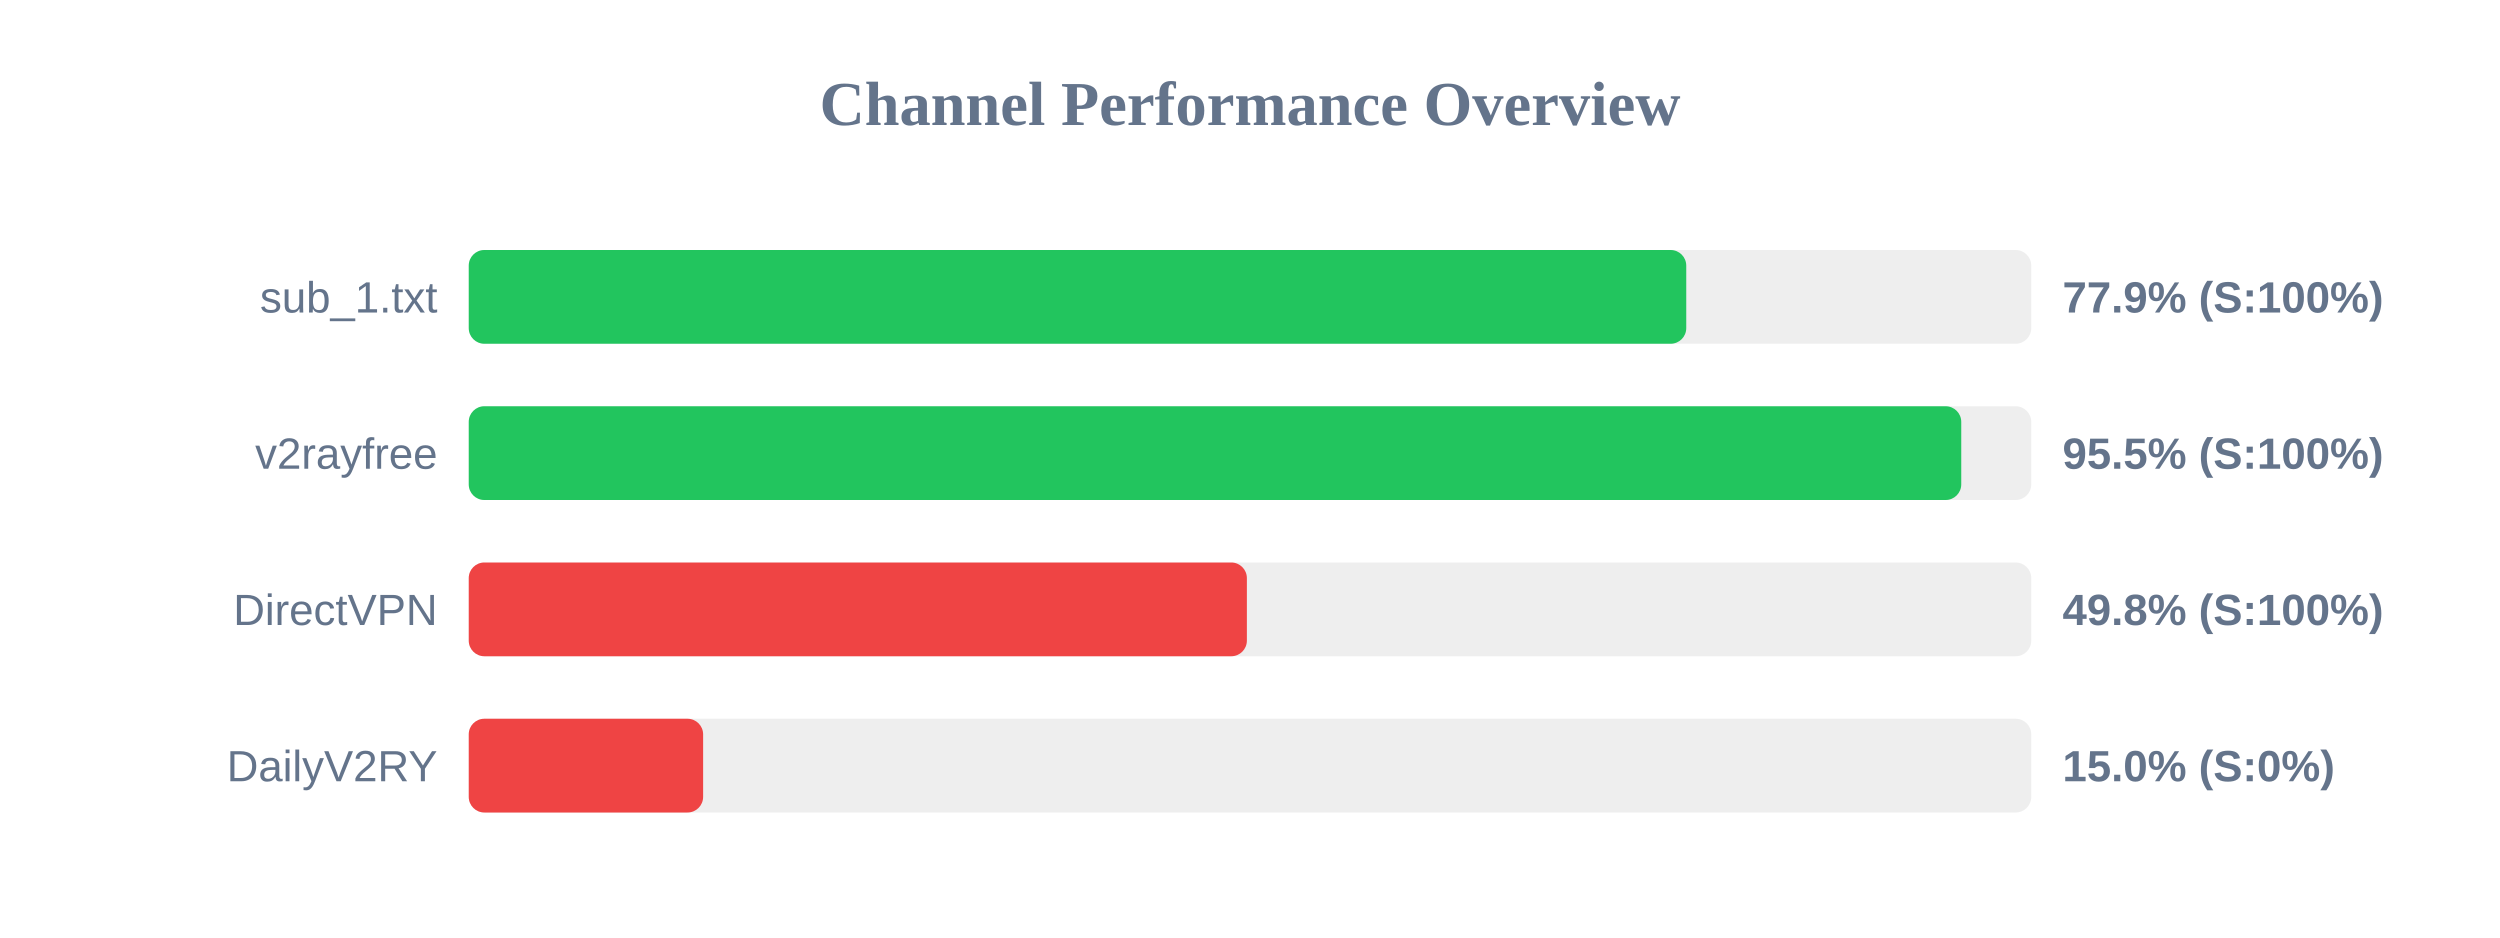
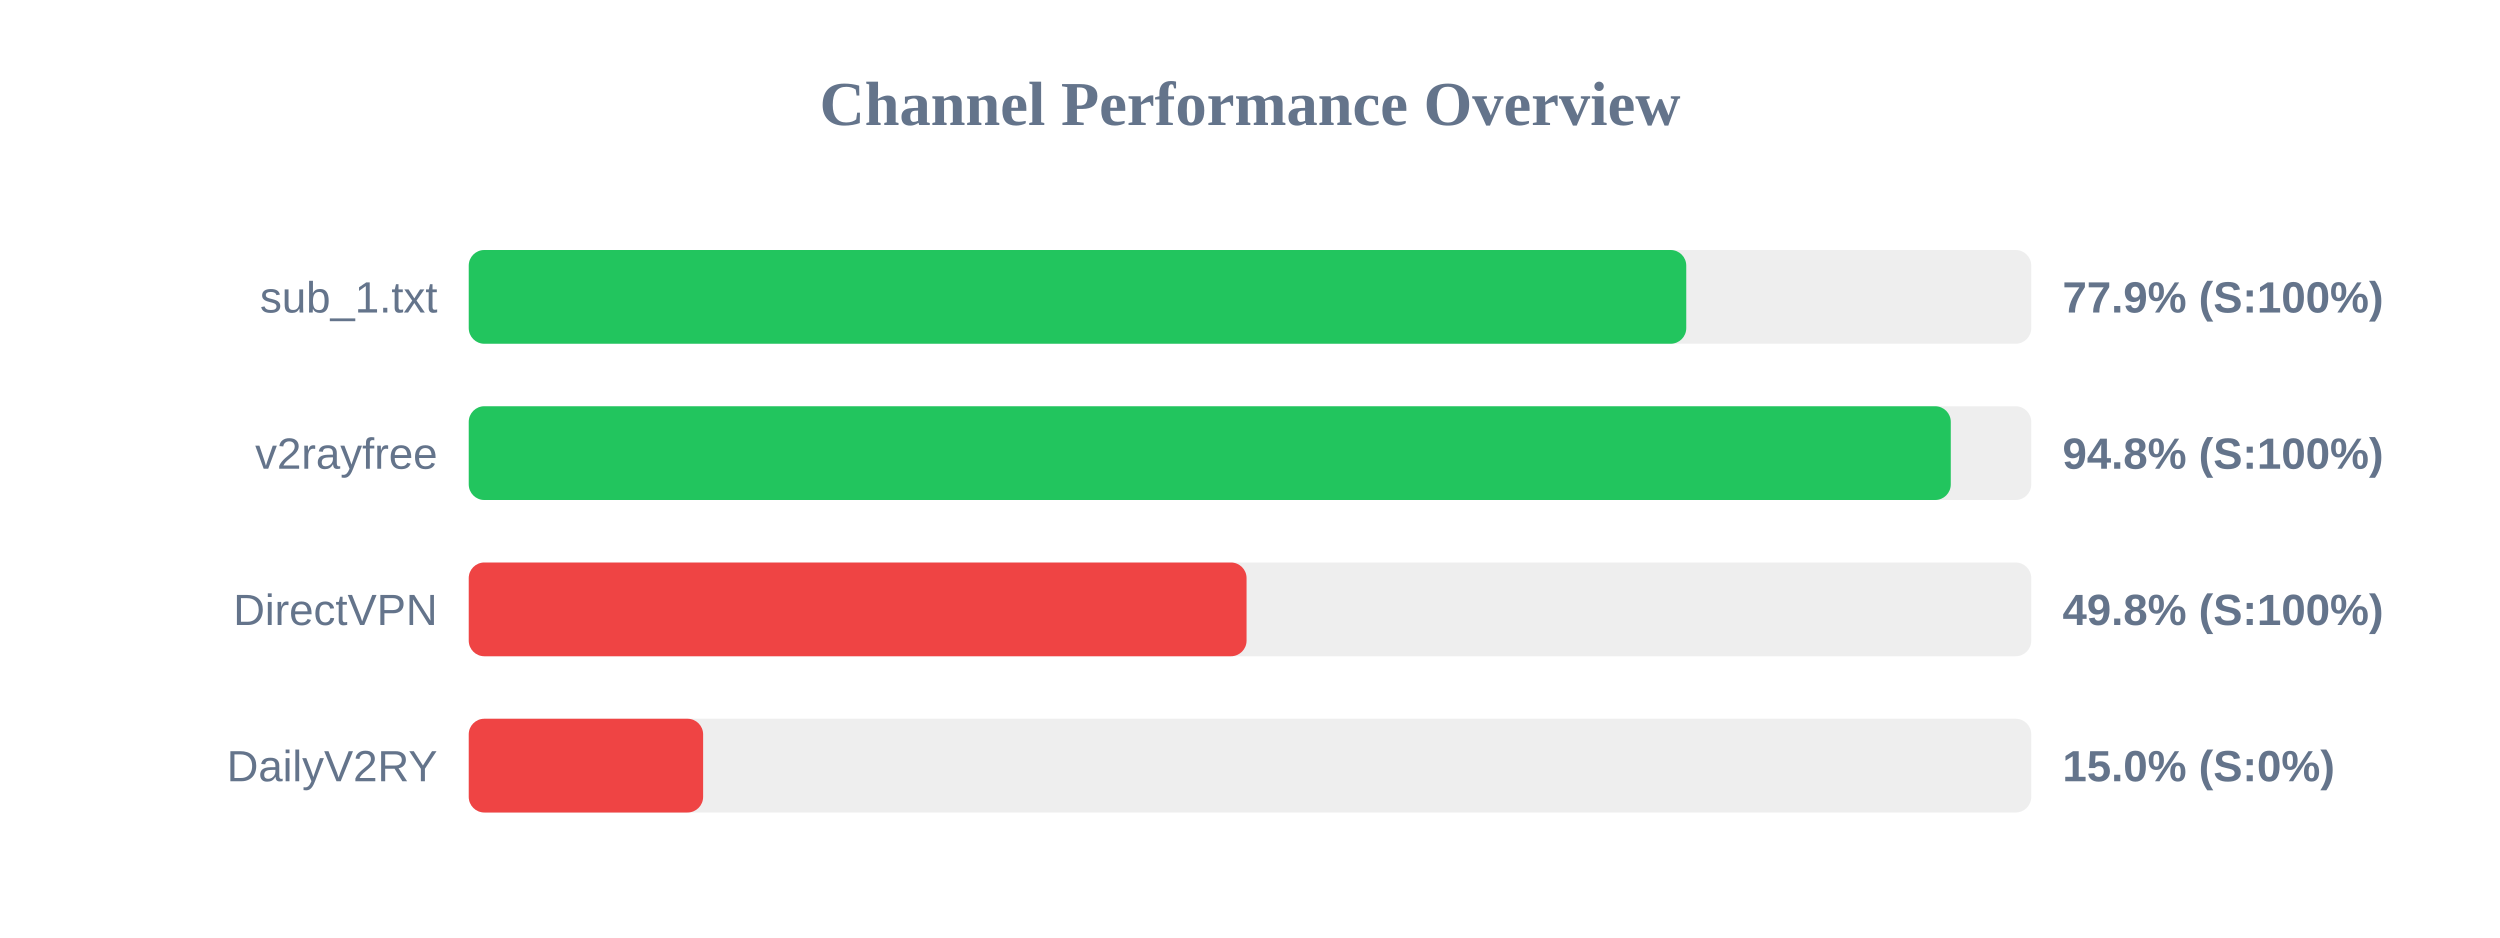
<svg xmlns="http://www.w3.org/2000/svg" width="800" height="300" version="1.1">
  <style>
        .row { font: 14px Arial; fill: #64748b; }
        .score { font: bold 14px Arial; fill: #64748b; }
    </style>
  <text x="400" y="40" text-anchor="middle" font-size="20px" font-weight="bold" fill="#64748b">Channel Performance Overview</text>
  <rect x="150" y="80" width="500" height="30" fill="#eee" rx="5" />
  <rect x="150" y="80" width="389.6" height="30" fill="#22c55e" rx="5" />
  <text x="140" y="100" text-anchor="end" class="row">sub_1.txt</text>
  <text x="660" y="100" text-anchor="start" class="score">77.9% (S:100%)</text>
  <rect x="150" y="130" width="500" height="30" fill="#eee" rx="5" />
-   <rect x="150" y="130" width="477.6" height="30" fill="#22c55e" rx="5" />
+   <rect x="150" y="130" width="474.25" height="30" fill="#22c55e" rx="5" />
  <text x="140" y="150" text-anchor="end" class="row">v2rayfree</text>
-   <text x="660" y="150" text-anchor="start" class="score">95.5% (S:100%)</text>
+   <text x="660" y="150" text-anchor="start" class="score">94.8% (S:100%)</text>
  <rect x="150" y="180" width="500" height="30" fill="#eee" rx="5" />
-   <rect x="150" y="180" width="249.0" height="30" fill="#ef4444" rx="5" />
+   <rect x="150" y="180" width="248.9" height="30" fill="#ef4444" rx="5" />
  <text x="140" y="200" text-anchor="end" class="row">DirectVPN</text>
  <text x="660" y="200" text-anchor="start" class="score">49.8% (S:100%)</text>
  <rect x="150" y="230" width="500" height="30" fill="#eee" rx="5" />
  <rect x="150" y="230" width="75.0" height="30" fill="#ef4444" rx="5" />
  <text x="140" y="250" text-anchor="end" class="row">DailyV2RY</text>
  <text x="660" y="250" text-anchor="start" class="score">15.0% (S:0%)</text>
</svg>
